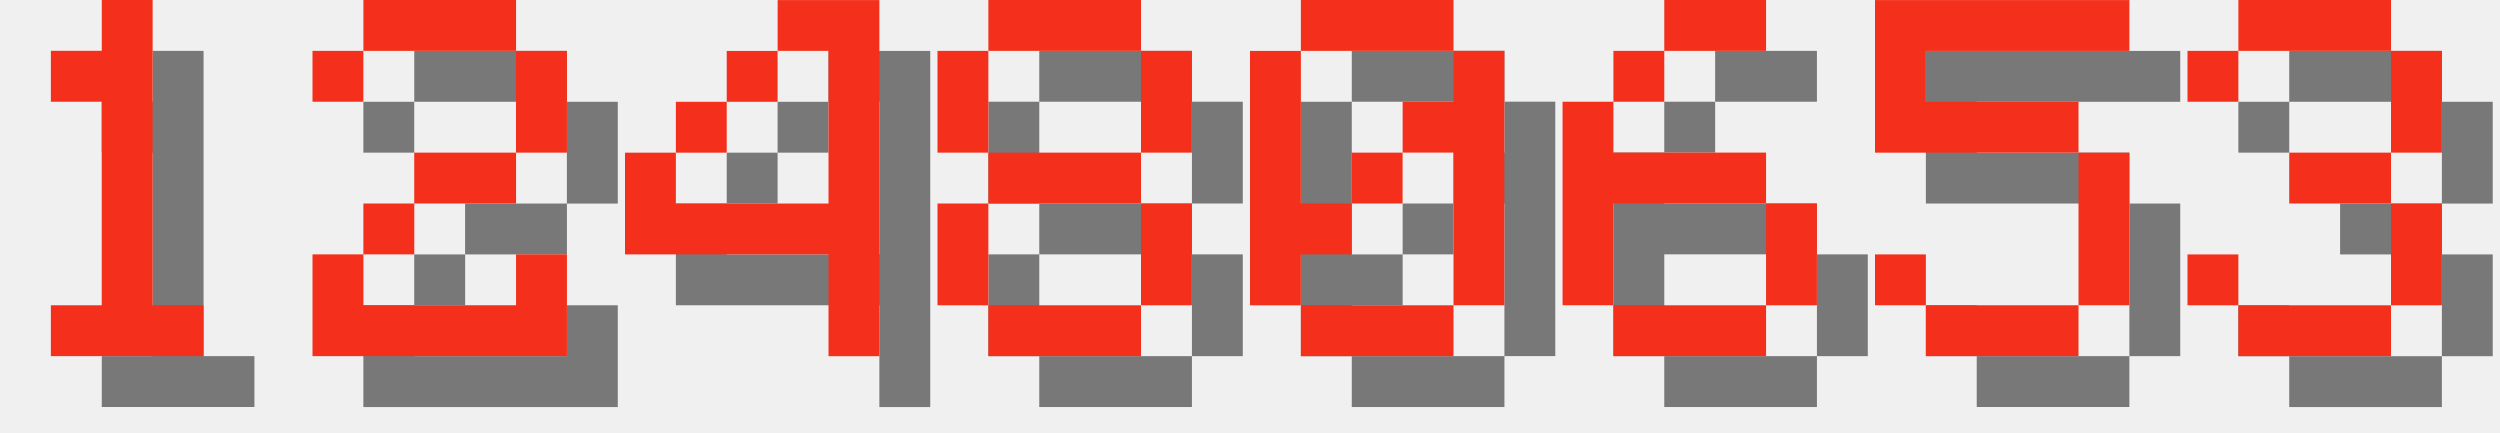
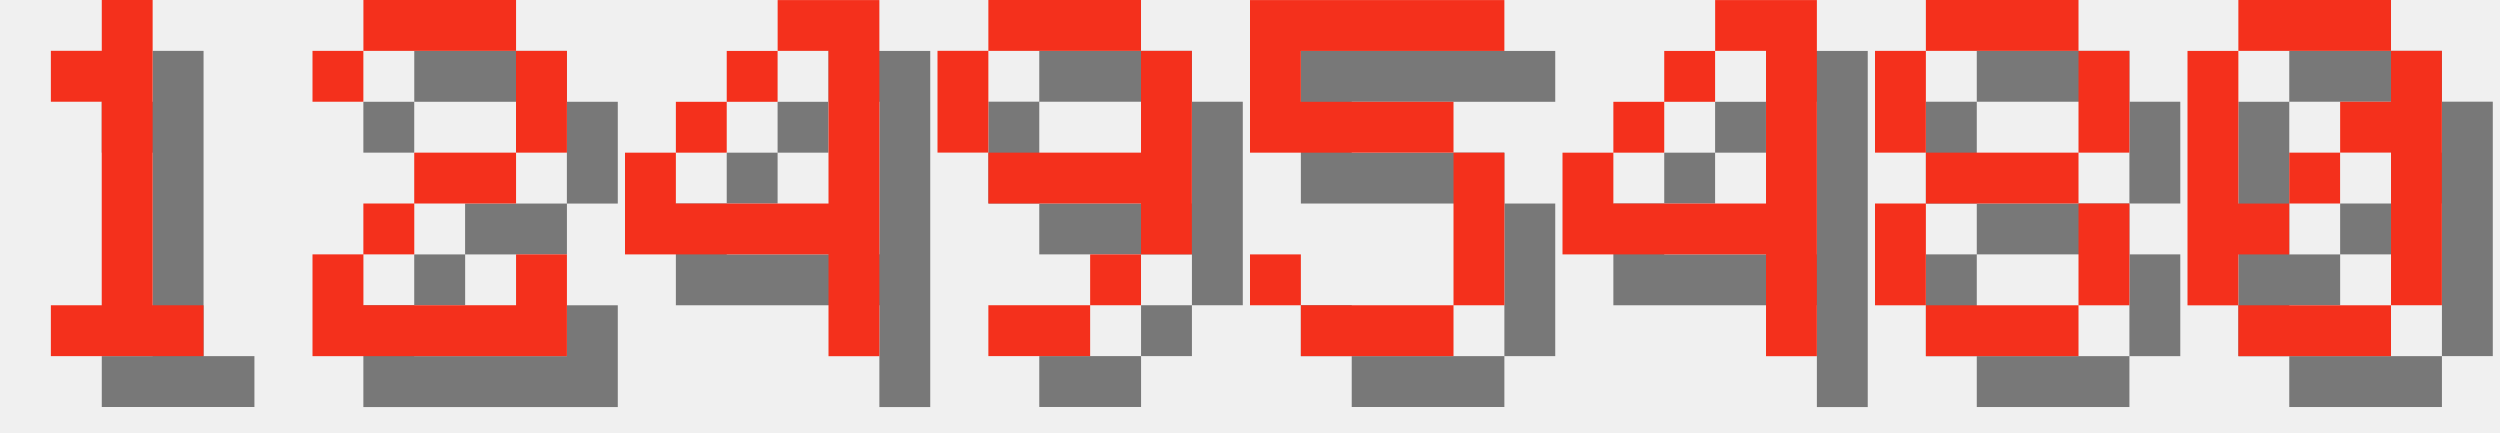
<svg xmlns="http://www.w3.org/2000/svg" version="1.1" width="208.0" height="36">
  <style>
        .text-foreground {
            fill: #F4301C;
        }
        .text-shadow {
            fill: #000000;
            fill-opacity: 0.5;
        }
    </style>
  <g class="digit" id="digit_1" transform="translate(0.0, 0), scale(4)">
    <path id="digit_1_shadow" class="text-shadow" d="m2.117 2.117v1.058h1.058v4.233h-1.058v1.058h3.175v-1.058h-1.058v-6.35h-1.058v1.058h-1.058z" fill-opacity=".5" style="paint-order:stroke fill markers" />
    <path id="digit_1_fg" class="text-foreground" d="m1.058 1.058v1.058h1.058v4.233h-1.058v1.058h3.175v-1.058h-1.058v-6.35h-1.058v1.058h-1.058z" fill="#fff" style="paint-order:stroke fill markers" />
  </g>
  <g class="digit" id="digit_2" transform="translate(26.0, 0), scale(4)">
    <path id="digit_2_shadow" class="text-shadow" d="m1.058 2.117v1.058h1.058v-1.058h3.175v2.117h-2.117v1.058h-1.058v1.058h-1.058v2.117h5.292v-2.117h-1.058v1.058h-3.175v-1.058h1.058v-1.058h2.117v-1.058h1.058v-2.117h-1.058v-1.058h-3.175v1.058h-1.058z" fill-opacity=".5" style="paint-order:stroke fill markers" />
    <path id="digit_2_fg" class="text-foreground" d="m0 1.058v1.058h1.058v-1.058h3.175v2.117h-2.117v1.058h-1.058v1.058h-1.058v2.117h5.292v-2.117h-1.058v1.058h-3.175v-1.058h1.058v-1.058h2.117v-1.058h1.058v-2.117h-1.058v-1.058h-3.175v1.058h-1.058z" fill="#fff" style="paint-order:stroke fill markers" />
  </g>
  <g class="digit" id="digit_4" transform="translate(52.0, 0), scale(4)">
    <path id="digit_4_shadow" class="text-shadow" d="m4.233 1.058v1.058h1.058v3.175h-3.175v-1.058h-1.058v2.117h4.233v2.117h1.058v-7.408h-2.117zm-2.117 3.175h1.058v-1.058h-1.058v1.058zm1.058-1.058h1.058v-1.058h-1.058v1.058z" fill-opacity=".5" style="paint-order:stroke fill markers" />
    <path id="digit_4_fg" class="text-foreground" d="m3.175 0v1.058h1.058v3.175h-3.175v-1.058h-1.058v2.117h4.233v2.117h1.058v-7.408h-2.117zm-2.117 3.175h1.058v-1.058h-1.058v1.058zm1.058-1.058h1.058v-1.058h-1.058v1.058z" fill="#fff" style="paint-order:stroke fill markers" />
  </g>
-   <g class="digit" id="digit_8" transform="translate(78.0, 0), scale(4)">
+   <g class="digit" id="digit_9" transform="translate(78.0, 0), scale(4)">
+     <path id="digit_9_shadow" class="text-shadow" d="m2.117 1.058v1.058h3.175v-1.058h-3.175zm3.175 1.058v2.117h-3.175v1.058h3.175v1.058h1.058v-4.233h-1.058zm0 4.233h-1.058v1.058h1.058v-1.058zm-1.058 1.058h-2.117v1.058h2.117v-1.058zm-2.117-3.175v-2.117h-1.058v2.117h1.058z" fill-opacity=".5" style="paint-order:stroke fill markers" />
+     <path id="digit_9_fg" class="text-foreground" d="m1.058 0v1.058h3.175v-1.058h-3.175zm3.175 1.058v2.117h-3.175v1.058h3.175v1.058h1.058v-4.233h-1.058zm0 4.233h-1.058v1.058h1.058v-1.058zm-1.058 1.058h-2.117v1.058h2.117v-1.058zm-2.117-3.175v-2.117h-1.058v2.117h1.058z" fill="#fff" style="paint-order:stroke fill markers" />
+   </g>
+   <g class="digit" id="digit_5" transform="translate(104.0, 0), scale(4)">
+     <path id="digit_5_shadow" class="text-shadow" d="m1.058 1.058v3.175h4.233v3.175h-3.175v-1.058h-1.058v1.058h1.058v1.058h3.175v-1.058h1.058v-3.175h-1.058v-1.058h-3.175v-1.058h4.233v-1.058h-5.292z" fill-opacity=".5" style="paint-order:stroke fill markers" />
+     <path id="digit_5_fg" class="text-foreground" d="m0 0v3.175h4.233v3.175h-3.175v-1.058h-1.058v1.058h1.058v1.058h3.175v-1.058h1.058v-3.175h-1.058v-1.058h-3.175v-1.058h4.233v-1.058h-5.292z" fill="#fff" style="paint-order:stroke fill markers" />
+   </g>
+   <g class="digit" id="digit_4" transform="translate(130.0, 0), scale(4)">
+     <path id="digit_4_shadow" class="text-shadow" d="m4.233 1.058v1.058h1.058v3.175h-3.175v-1.058h-1.058v2.117h4.233v2.117h1.058v-7.408h-2.117zm-2.117 3.175h1.058v-1.058h-1.058v1.058zm1.058-1.058h1.058v-1.058h-1.058v1.058z" fill-opacity=".5" style="paint-order:stroke fill markers" />
+     <path id="digit_4_fg" class="text-foreground" d="m3.175 0v1.058h1.058v3.175h-3.175v-1.058h-1.058v2.117h4.233v2.117h1.058v-7.408h-2.117zm-2.117 3.175h1.058v-1.058h-1.058v1.058zm1.058-1.058h1.058v-1.058h-1.058v1.058z" fill="#fff" style="paint-order:stroke fill markers" />
+   </g>
+   <g class="digit" id="digit_8" transform="translate(156.0, 0), scale(4)">
    <path id="digit_8_shadow" class="text-shadow" d="m2.117 1.058v1.058h3.175v-1.058h-3.175zm3.175 1.058v2.117h1.058v-2.117h-1.058zm0 2.117h-3.175v1.058h3.175v-1.058zm0 1.058v2.117h1.058v-2.117h-1.058zm0 2.117h-3.175v1.058h3.175v-1.058zm-3.175 0v-2.117h-1.058v2.117h1.058zm0-3.175v-2.117h-1.058v2.117h1.058z" fill-opacity=".5" style="paint-order:stroke fill markers" />
    <path id="digit_8_fg" class="text-foreground" d="m1.058 0v1.058h3.175v-1.058h-3.175zm3.175 1.058v2.117h1.058v-2.117h-1.058zm0 2.117h-3.175v1.058h3.175v-1.058zm0 1.058v2.117h1.058v-2.117h-1.058zm0 2.117h-3.175v1.058h3.175v-1.058zm-3.175 0v-2.117h-1.058v2.117h1.058zm0-3.175v-2.117h-1.058v2.117h1.058z" fill="#fff" style="paint-order:stroke fill markers" />
  </g>
-   <g class="digit" id="digit_0" transform="translate(104.0, 0), scale(4)">
+   <g class="digit" id="digit_0" transform="translate(182.0, 0), scale(4)">
    <path id="digit_0_shadow" class="text-shadow" d="m2.117 1.058v1.058h3.175v-1.058h-3.175zm3.175 1.058v1.058h-1.058v1.058h1.058v3.175h1.058v-5.292h-1.058zm0 5.292h-3.175v1.058h3.175v-1.058zm-3.175 0v-1.058h1.058v-1.058h-1.058v-3.175h-1.058v5.292h1.058zm1.058-2.117h1.058v-1.058h-1.058v1.058z" fill-opacity=".5" style="paint-order:stroke fill markers" />
    <path id="digit_0_fg" class="text-foreground" d="m1.058 0v1.058h3.175v-1.058h-3.175zm3.175 1.058v1.058h-1.058v1.058h1.058v3.175h1.058v-5.292h-1.058zm0 5.292h-3.175v1.058h3.175v-1.058zm-3.175 0v-1.058h1.058v-1.058h-1.058v-3.175h-1.058v5.292h1.058zm1.058-2.117h1.058v-1.058h-1.058v1.058z" fill="#fff" style="paint-order:stroke fill markers" />
  </g>
-   <g class="digit" id="digit_6" transform="translate(130.0, 0), scale(4)">
-     <path id="digit_6_shadow" class="text-shadow" d="m3.175 1.058v1.058h2.117v-1.058h-2.117zm0 1.058h-1.058v1.058h1.058v-1.058zm-1.058 1.058h-1.058v4.233h1.058v-2.117h3.175v-1.058h-3.175v-1.058zm3.175 2.117v2.117h1.058v-2.117h-1.058zm0 2.117h-3.175v1.058h3.175v-1.058z" fill-opacity=".5" style="paint-order:stroke fill markers" />
-     <path id="digit_6_fg" class="text-foreground" d="m2.117 0v1.058h2.117v-1.058h-2.117zm0 1.058h-1.058v1.058h1.058v-1.058zm-1.058 1.058h-1.058v4.233h1.058v-2.117h3.175v-1.058h-3.175v-1.058zm3.175 2.117v2.117h1.058v-2.117h-1.058zm0 2.117h-3.175v1.058h3.175v-1.058z" fill="#fff" style="paint-order:stroke fill markers" />
-   </g>
-   <g class="digit" id="digit_5" transform="translate(156.0, 0), scale(4)">
-     <path id="digit_5_shadow" class="text-shadow" d="m1.058 1.058v3.175h4.233v3.175h-3.175v-1.058h-1.058v1.058h1.058v1.058h3.175v-1.058h1.058v-3.175h-1.058v-1.058h-3.175v-1.058h4.233v-1.058h-5.292z" fill-opacity=".5" style="paint-order:stroke fill markers" />
-     <path id="digit_5_fg" class="text-foreground" d="m0 0v3.175h4.233v3.175h-3.175v-1.058h-1.058v1.058h1.058v1.058h3.175v-1.058h1.058v-3.175h-1.058v-1.058h-3.175v-1.058h4.233v-1.058h-5.292z" fill="#fff" style="paint-order:stroke fill markers" />
-   </g>
-   <g class="digit" id="digit_3" transform="translate(182.0, 0), scale(4)">
-     <path id="digit_3_shadow" class="text-shadow" d="m1.058 2.117v1.058h1.058v-1.058h3.175v2.117h-2.117v1.058h2.117v2.117h-3.175v-1.058h-1.058v1.058h1.058v1.058h3.175v-1.058h1.058v-2.117h-1.058v-1.058h1.058v-2.117h-1.058v-1.058h-3.175v1.058h-1.058z" fill-opacity=".5" style="paint-order:stroke fill markers" />
-     <path id="digit_3_fg" class="text-foreground" d="m0 1.058v1.058h1.058v-1.058h3.175v2.117h-2.117v1.058h2.117v2.117h-3.175v-1.058h-1.058v1.058h1.058v1.058h3.175v-1.058h1.058v-2.117h-1.058v-1.058h1.058v-2.117h-1.058v-1.058h-3.175v1.058h-1.058z" fill="#fff" style="paint-order:stroke fill markers" />
-   </g>
</svg>
